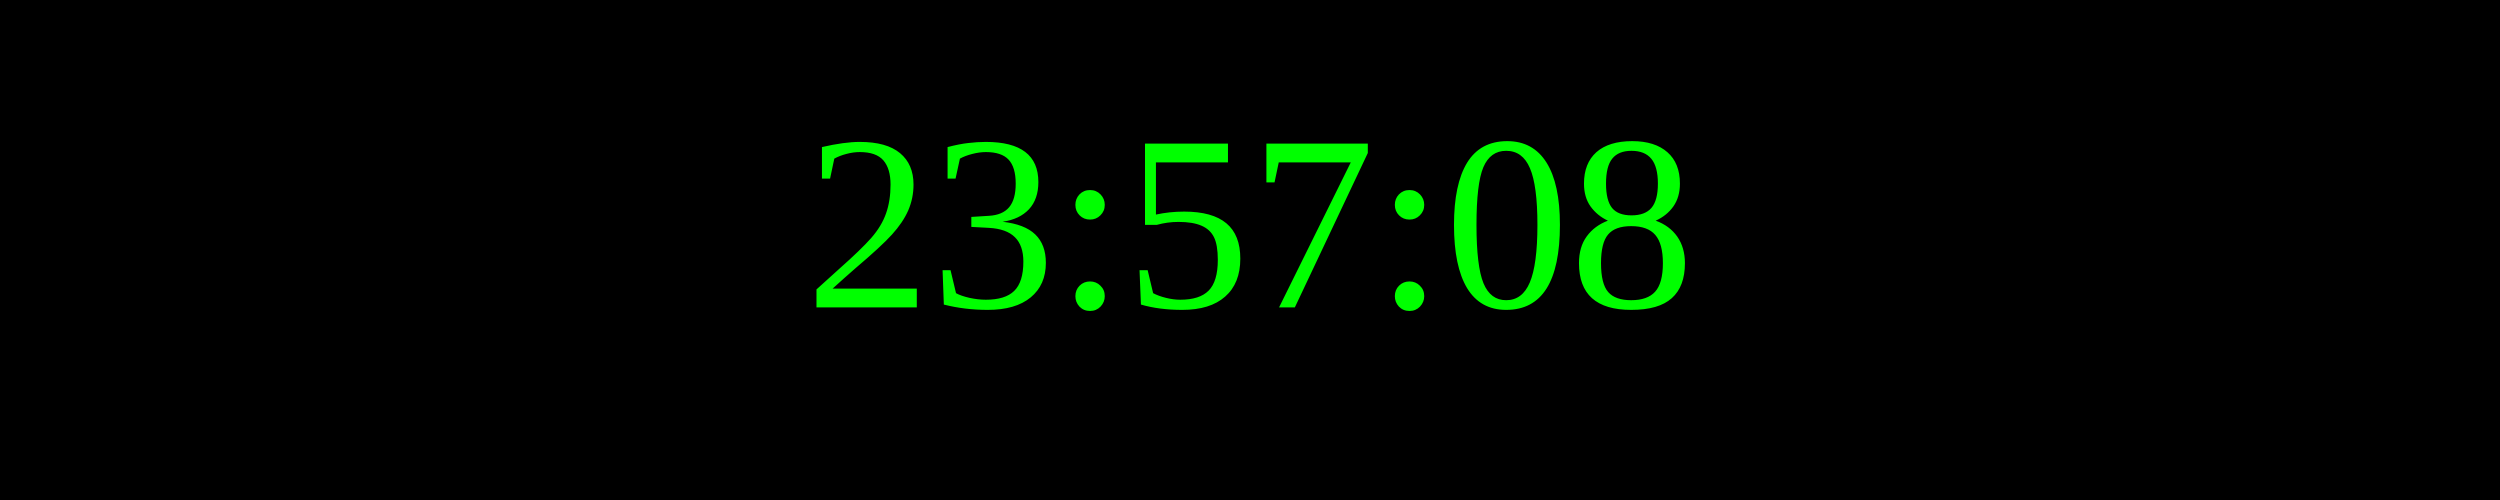
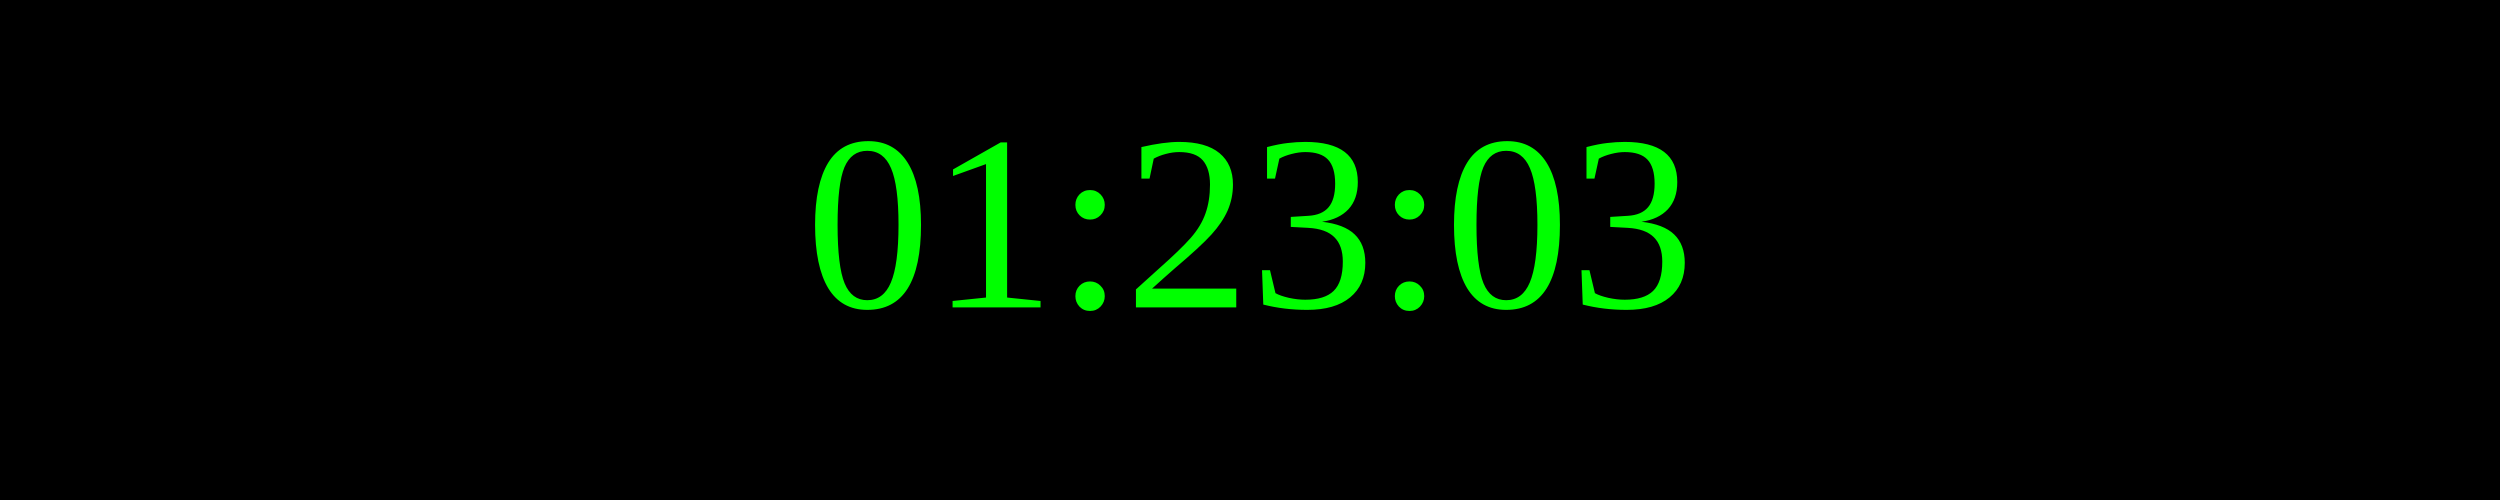
<svg xmlns="http://www.w3.org/2000/svg" width="250" height="50">
  <rect width="100%" height="100%" fill="black" />
  <text x="50%" y="50%" font-size="25" fill="lime" text-anchor="middle" dominant-baseline="middle">
- 23:57:08
+ 01:23:03
</text>
</svg>
